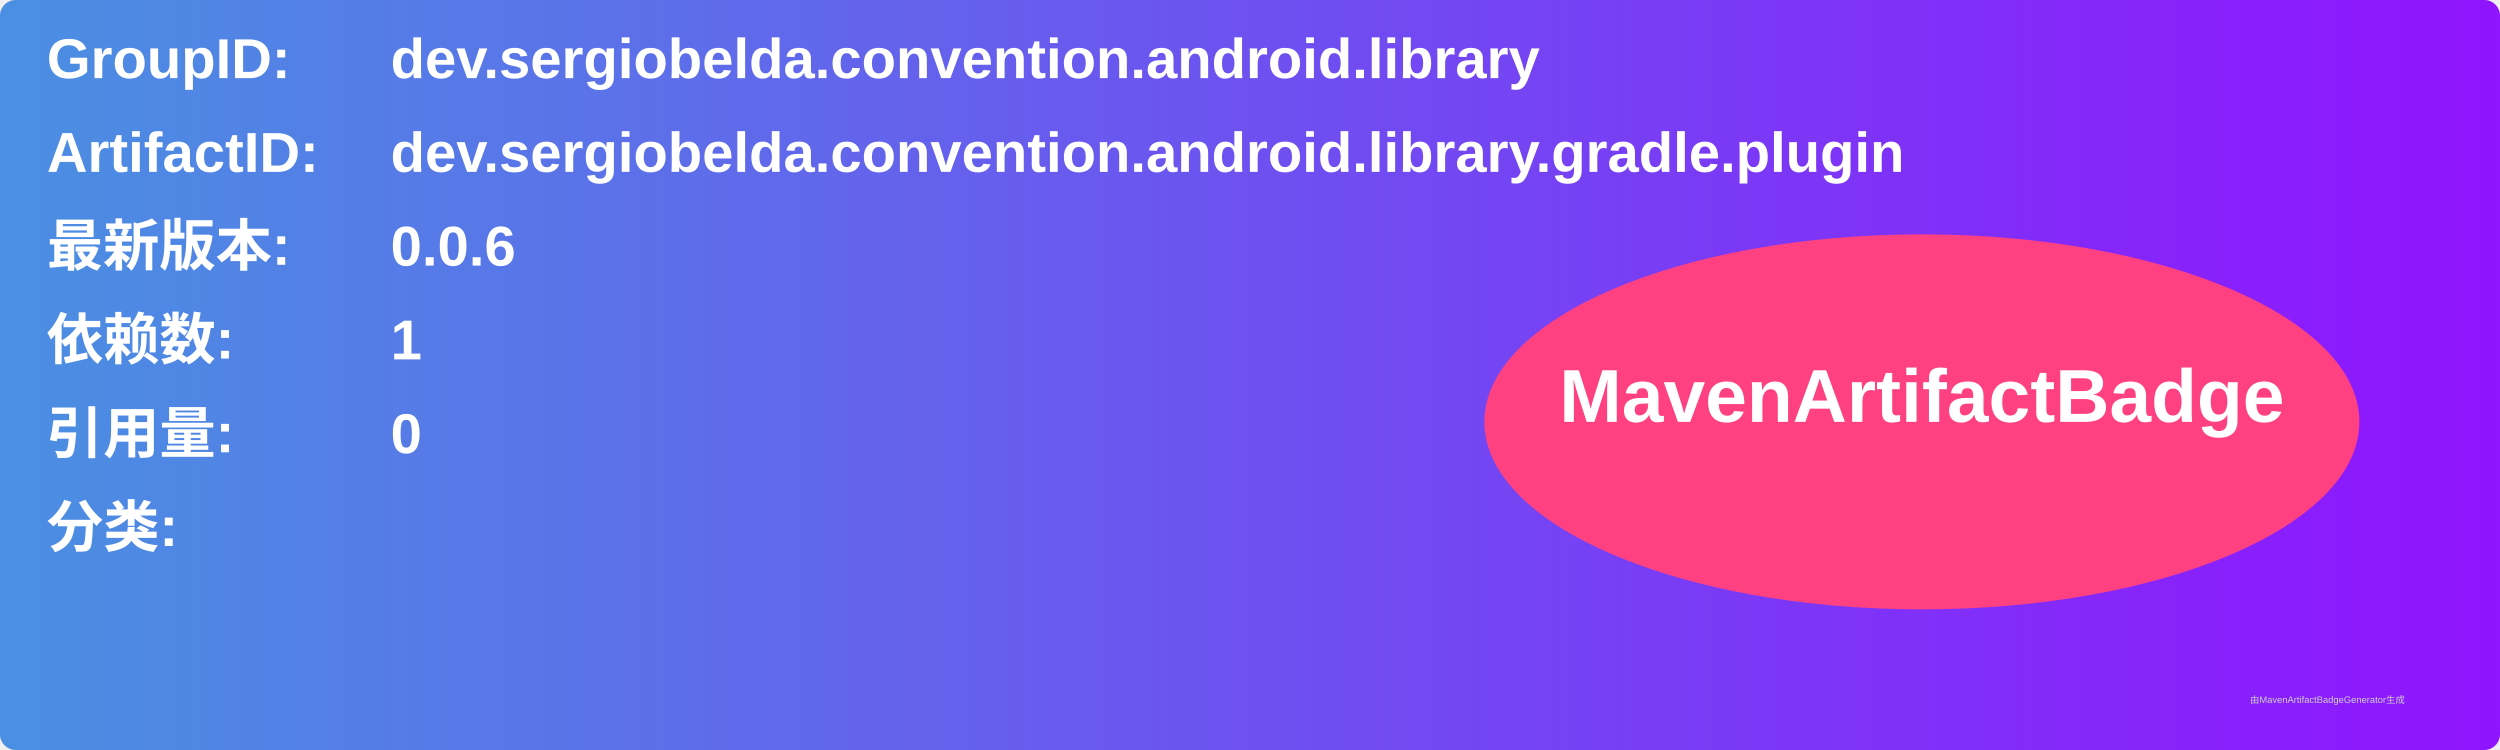
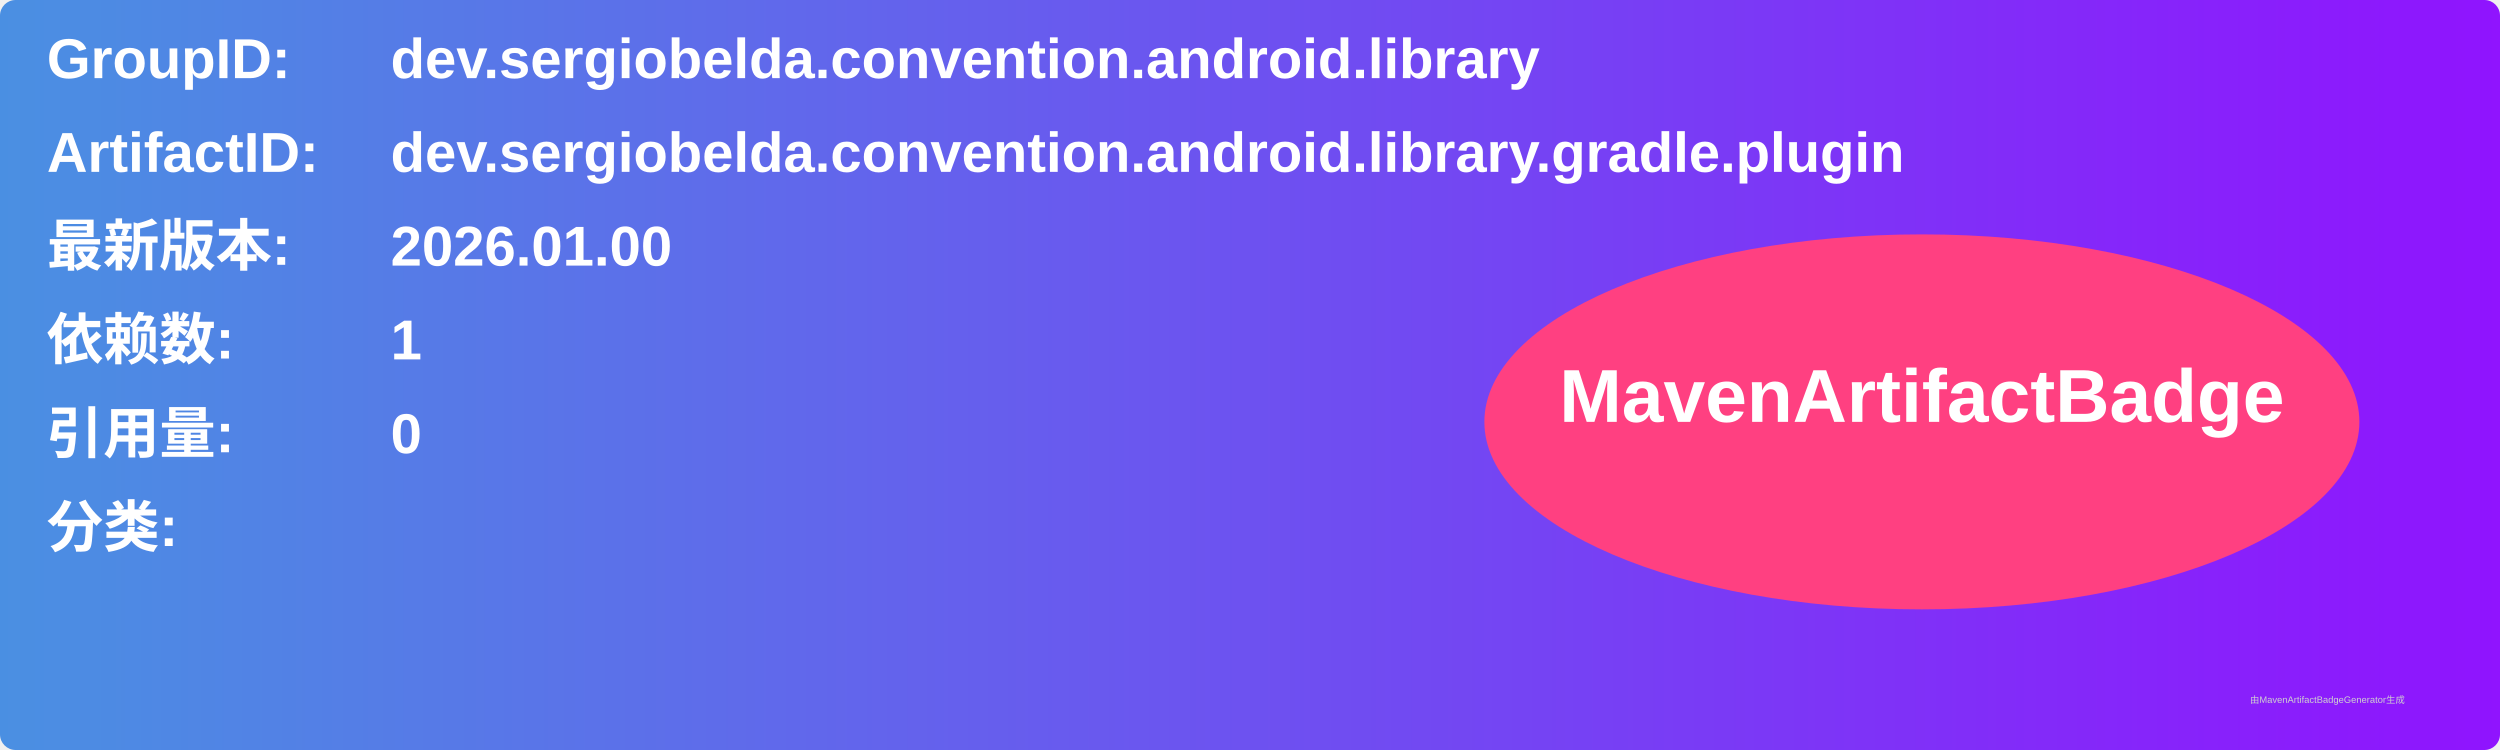
<svg xmlns="http://www.w3.org/2000/svg" width="800" height="240" viewBox="0 0 800 240">
  <linearGradient id="grad" x1="0%" y1="0%" x2="100%" y2="0%">
    <stop offset="0%" stop-color="#4a90e2" />
    <stop offset="100%" stop-color="#9013fe" />
  </linearGradient>
  <rect width="100%" height="100%" rx="5" ry="5" fill="url(#grad)" />
  <g transform="translate(15, 15)">
    <text x="0" y="10" font-family="Arial" font-size="18" fill="white" font-weight="bold" width="260">GroupID:</text>
    <text x="110" y="10" font-family="Arial" font-size="18" fill="white" font-weight="bold" width="460">dev.sergiobelda.convention.android.library</text>
    <text x="0" y="40" font-family="Arial" font-size="18" fill="white" font-weight="bold" width="260">ArtifactID:</text>
    <text x="110" y="40" font-family="Arial" font-size="18" fill="white" font-weight="bold" width="460">dev.sergiobelda.convention.android.library.gradle.plugin</text>
    <text x="0" y="70" font-family="Arial" font-size="18" fill="white" font-weight="bold">最新版本:</text>
    <text x="110" y="70" font-family="Arial" font-size="18" fill="white" font-weight="bold">
-       <tspan font-weight="bold">0.0.6</tspan>
+       <tspan font-weight="bold">2026.01.00</tspan>
    </text>
    <text x="0" y="100" font-family="Arial" font-size="18" fill="white" font-weight="bold">依赖数: </text>
    <text x="110" y="100" font-family="Arial" font-size="18" fill="white">
      <tspan font-weight="bold">1</tspan>
    </text>
    <text x="0" y="130" font-family="Arial" font-size="18" fill="white" font-weight="bold">引用量: </text>
    <text x="110" y="130" font-family="Arial" font-size="18" fill="white">
      <tspan font-weight="bold">0</tspan>
    </text>
    <text x="0" y="160" font-family="Arial" font-size="18" fill="white" font-weight="bold">分类:</text>
    <text x="10" y="190" font-family="Arial" font-size="10" fill="white">
      <tspan font-weight="bold" />
    </text>
    <ellipse cx="600" cy="120" rx="140" ry="60" fill="#ff4081" />
    <text x="600" y="120" text-anchor="middle" font-family="Arial" font-size="24" fill="white" font-weight="bold">MavenArtifactBadge</text>
  </g>
  <text x="720" y="225" font-family="Arial" font-size="3" fill="#d0d0d0">由MavenArtifactBadgeGenerator生成</text>
</svg>
